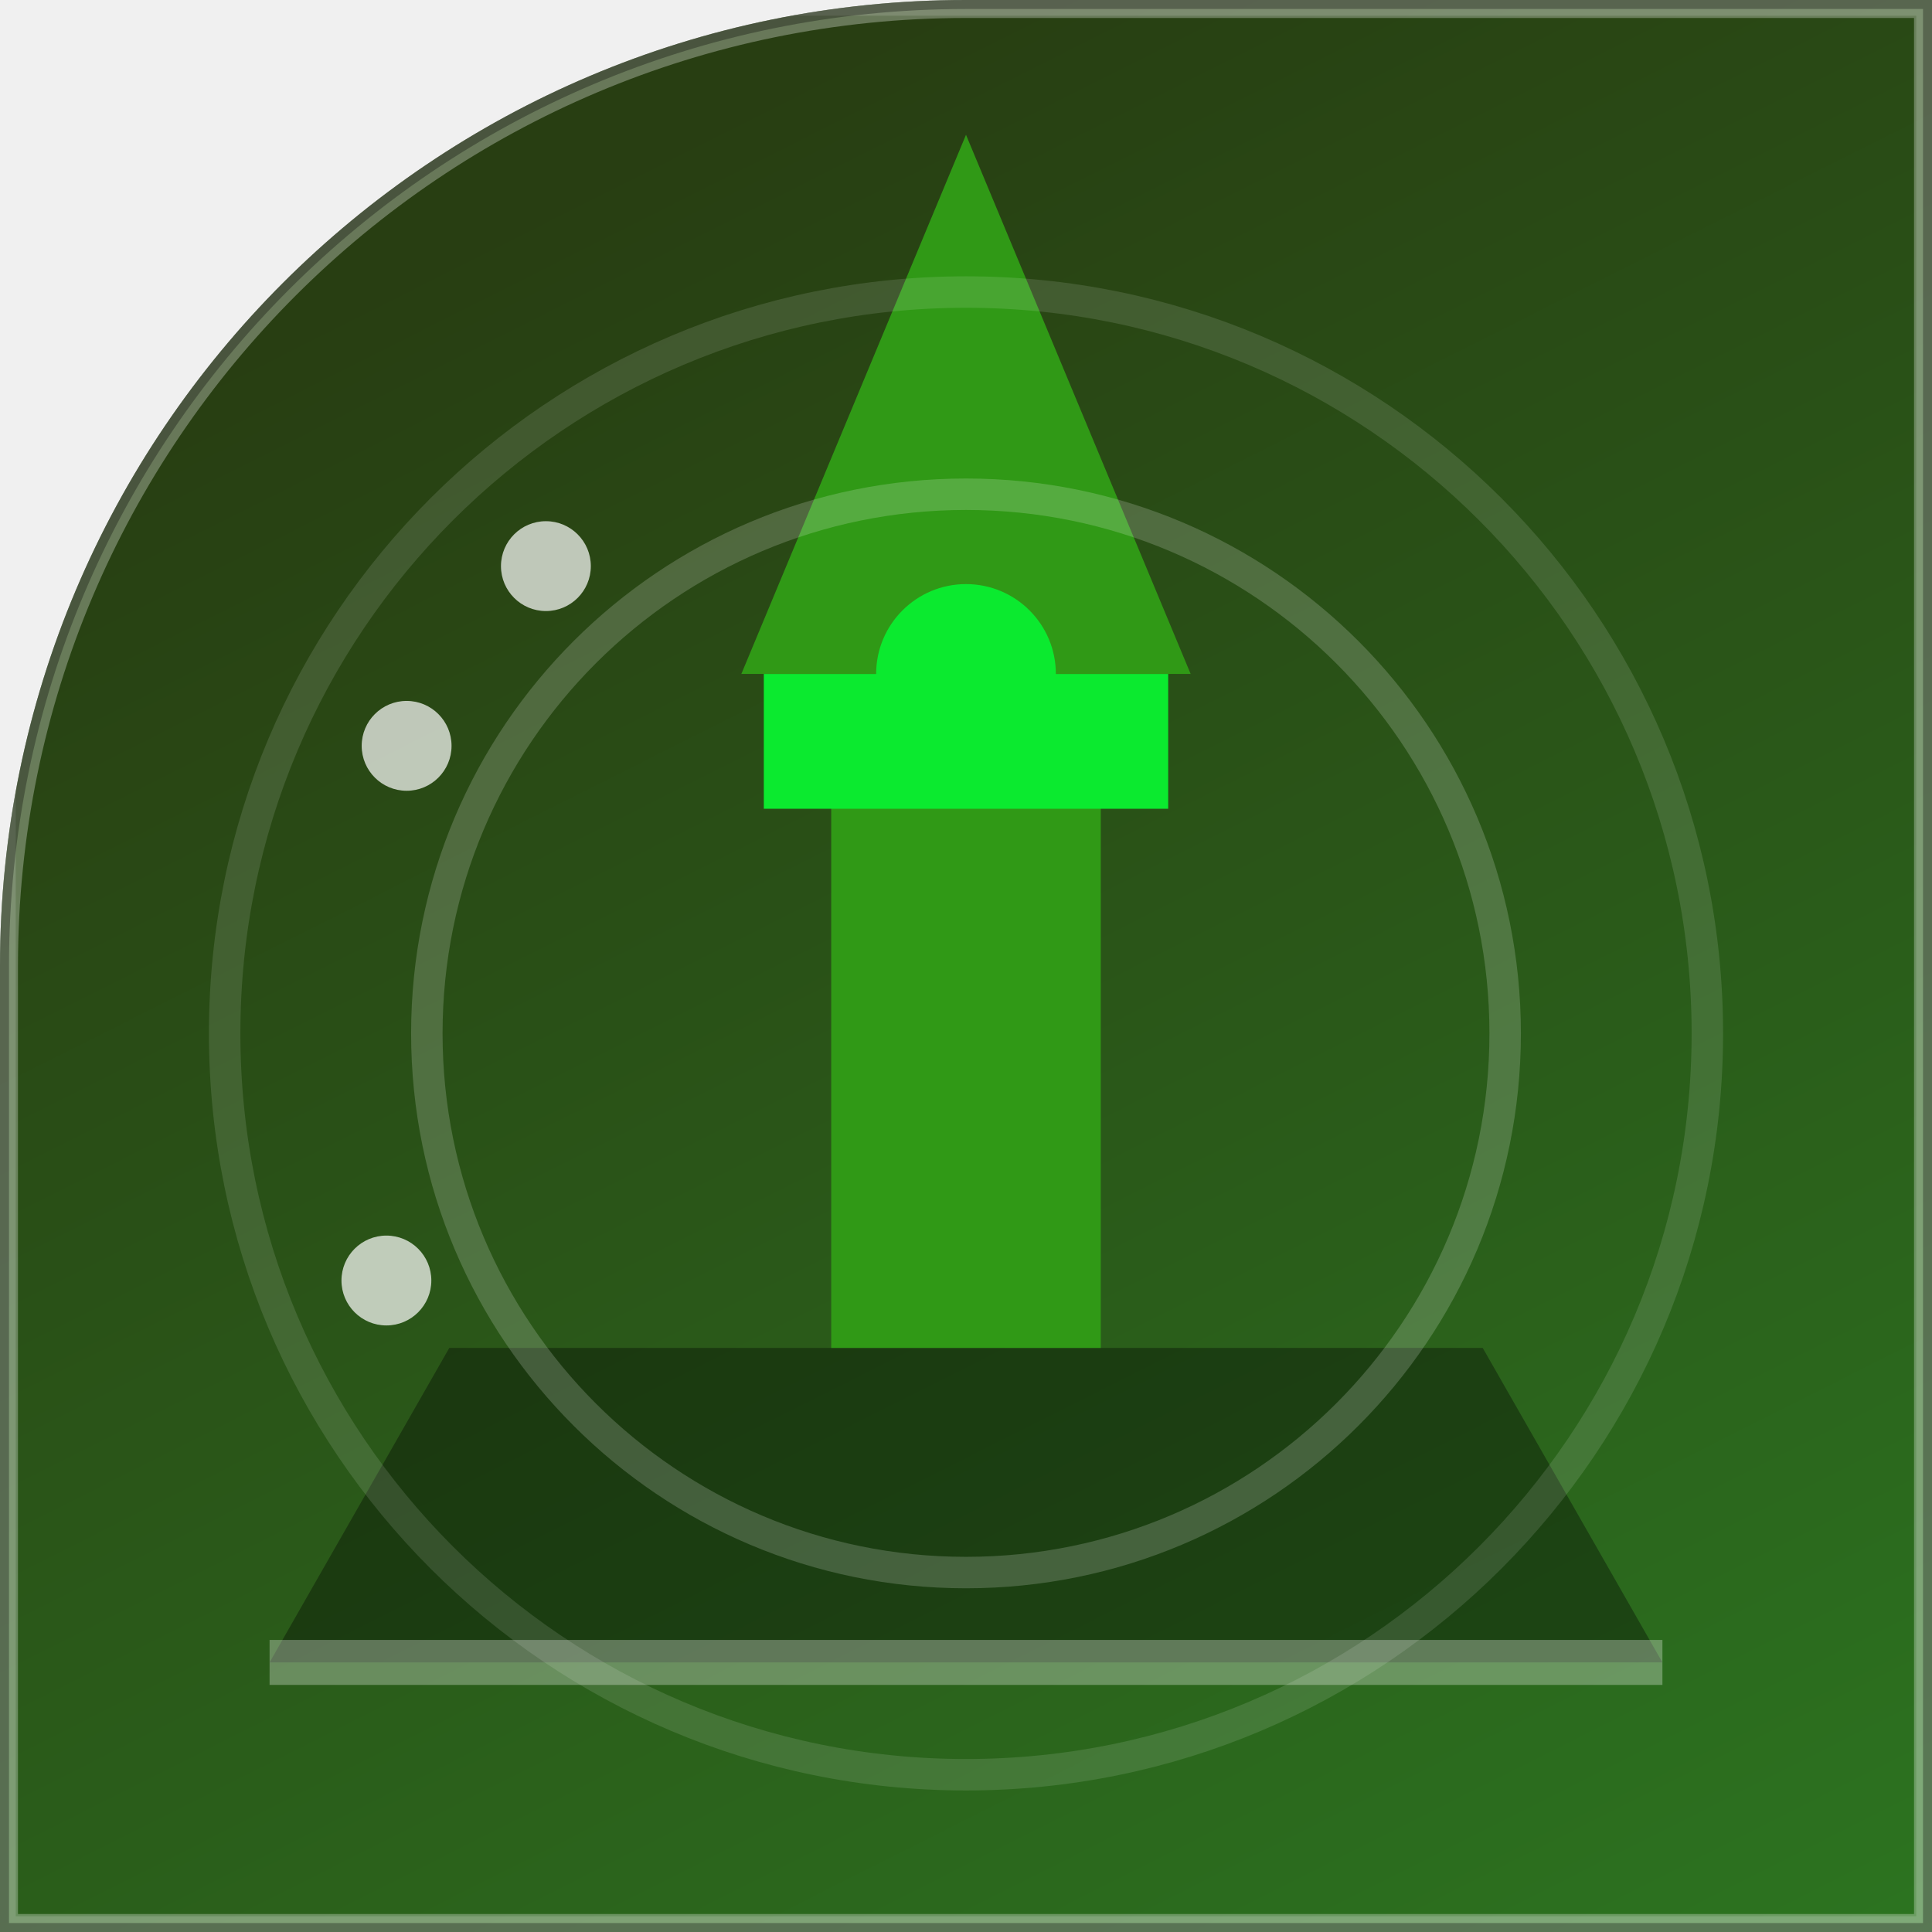
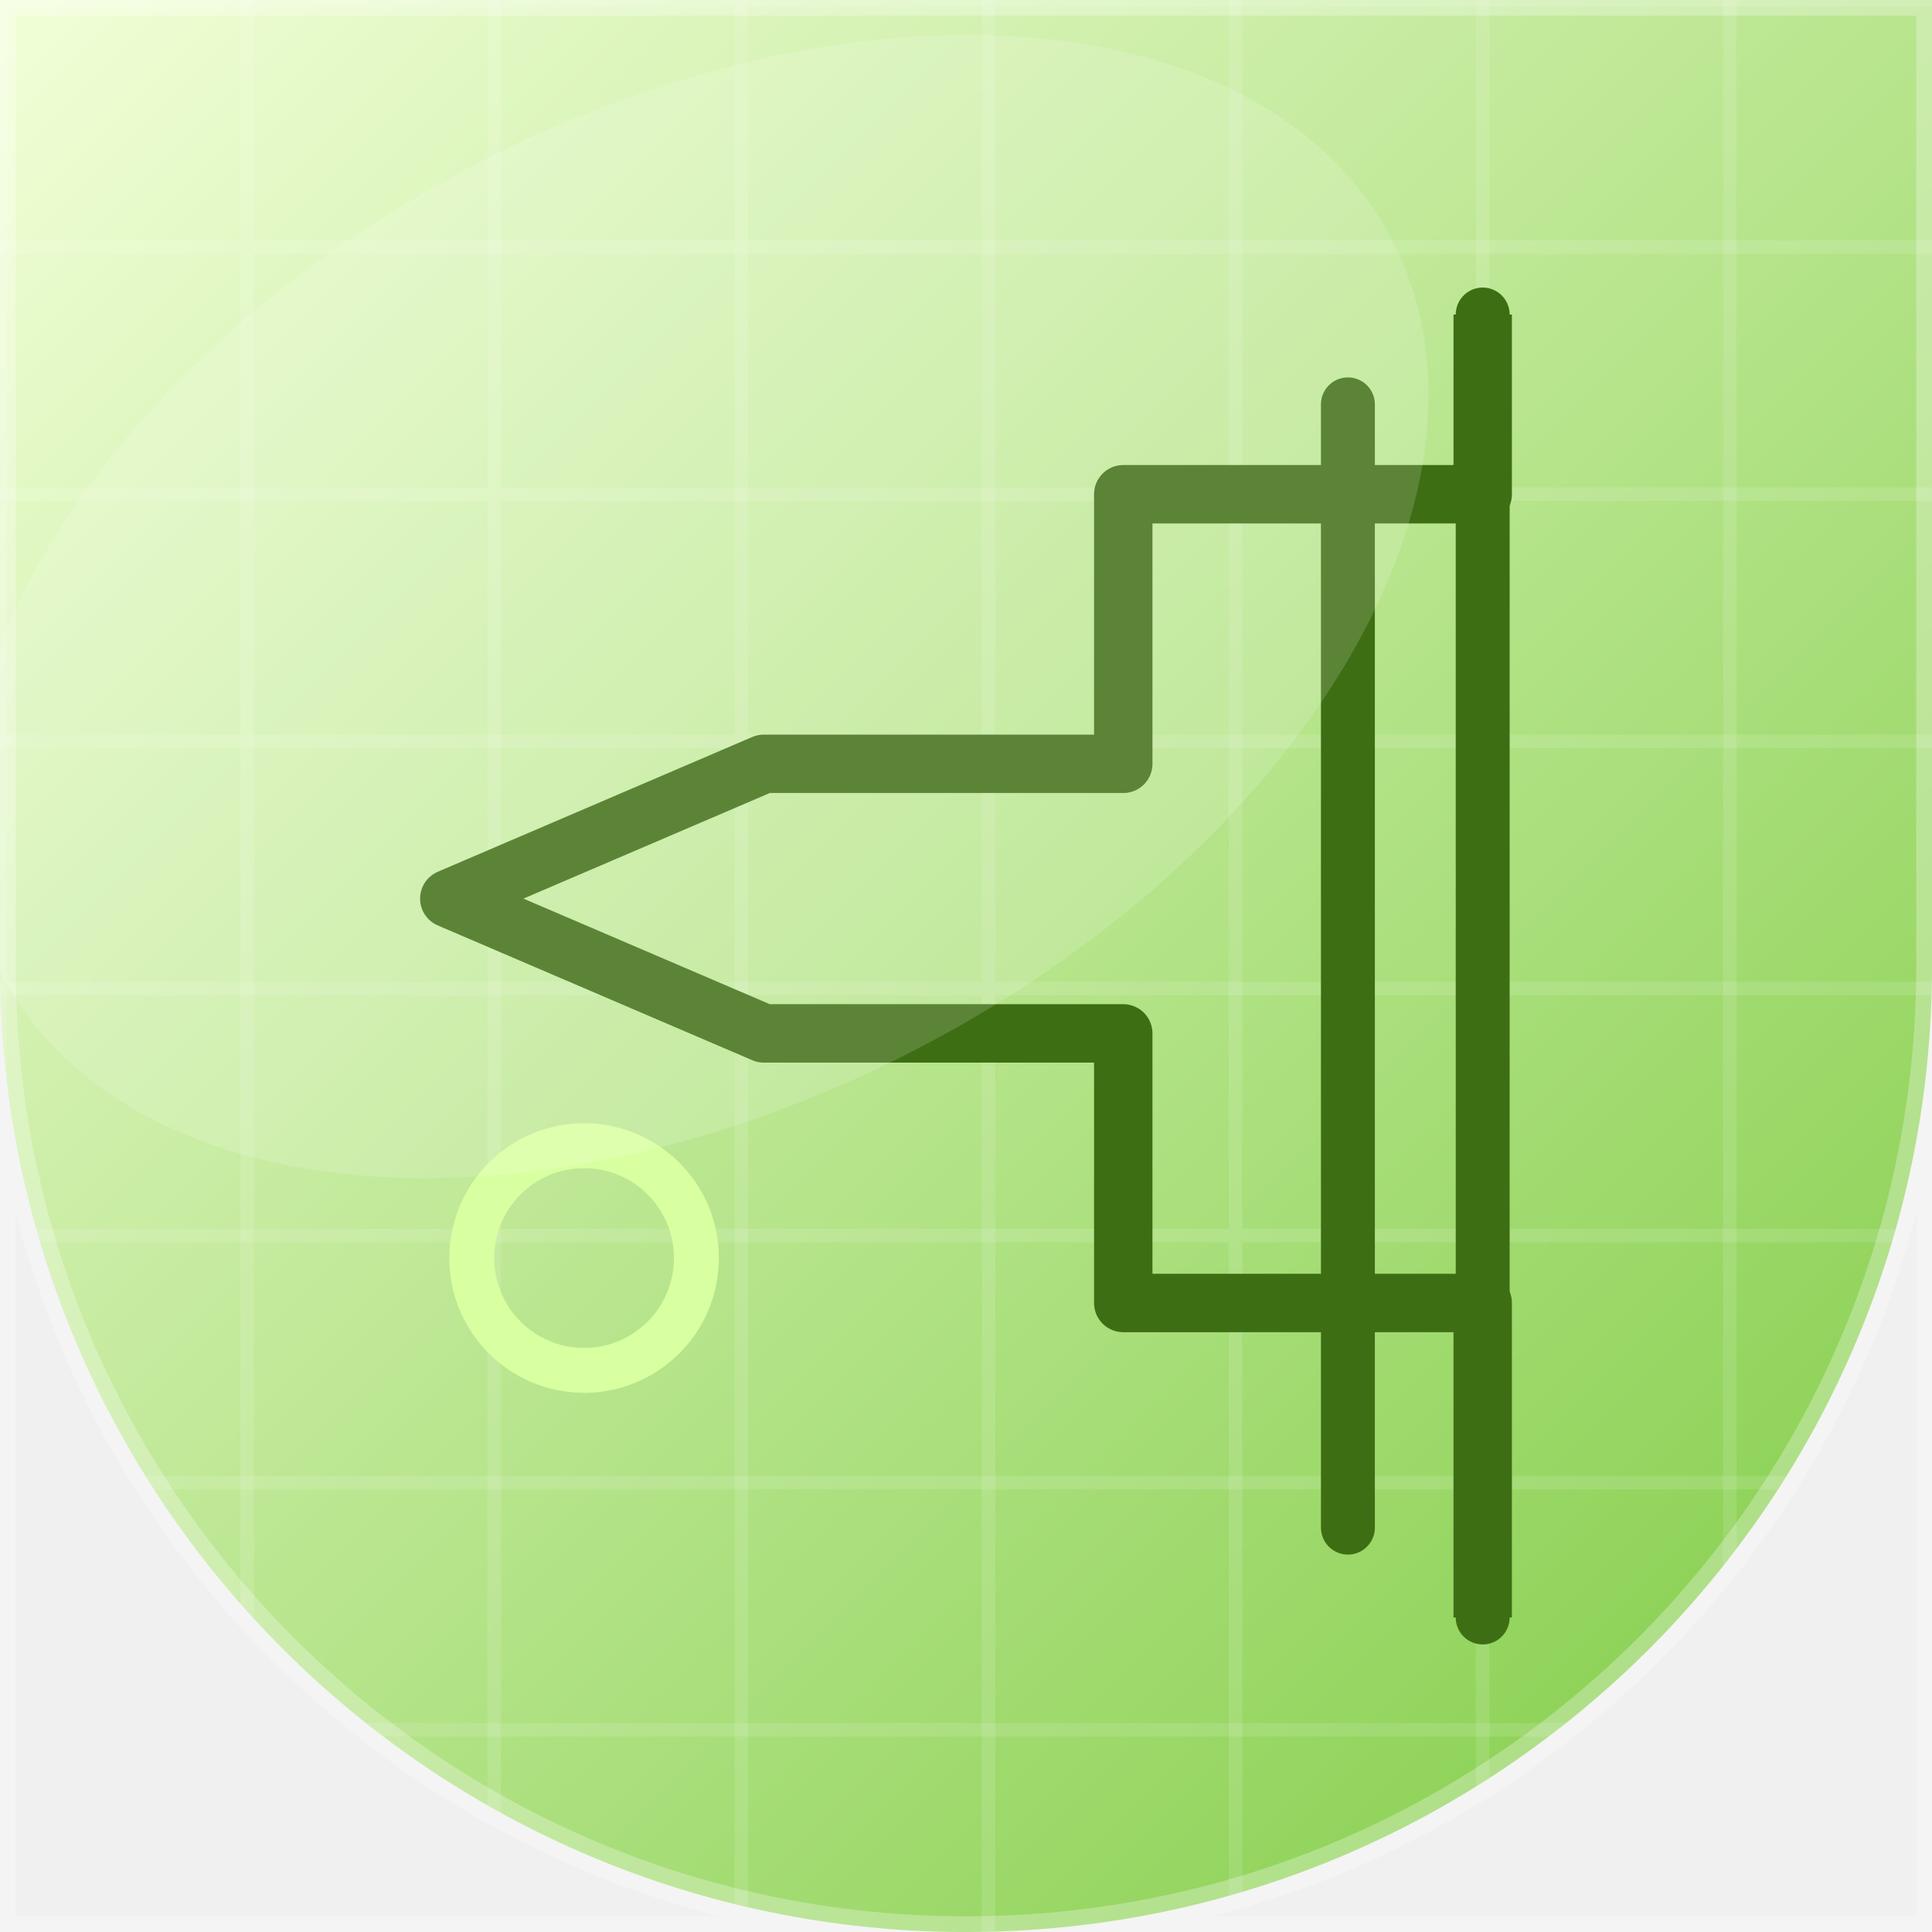
<svg xmlns="http://www.w3.org/2000/svg" width="86" height="86" viewBox="0 0 86 86">
-   <linearGradient id="bg" x1="49.7%" y1="0%" x2="100%" y2="100%">
-     <stop offset="0" stop-color="#283e12" />
-     <stop offset="1" stop-color="#2c7420" />
-   </linearGradient>
  <defs>
-     <clipPath id="shp">
-       <path d="M 0 0 L 86.0 0 L 86.0 86.0 L 0 86.0 Z M 0 43 A 43.0 43.0 0 0 1 43.0 0.0 L 0 0 Z" />
+     <linearGradient id="g" x1="0" y1="0" x2="1" y2="1">
+       <stop offset="0" stop-color="#F2FFD8" />
+       <stop offset="1" stop-color="#7ECB43" />
+     </linearGradient>
+   </defs>
+   <defs>
+     <clipPath id="c">
+       <path d="M 0 0 L 86.0 0 L 86.0 86.0 L 0 86.0 Z M 43 86 A 43.0 43.0 0 0 1 0.0 43.0 L 0 86 Z M 86 43 A 43.0 43.0 0 0 1 43.0 86.0 L 86 86 Z" />
    </clipPath>
  </defs>
-   <g clip-path="url(#shp)">
-     <rect x="0" y="0" width="86" height="86" fill="url(#bg)" />
-     <polygon points="12,74 74,74 66,60 20,60" fill="rgba(0,0,0,0.35)" />
-     <line x1="12" y1="74" x2="74" y2="74" stroke="rgba(255,255,255,0.3)" stroke-width="2" />
-     <rect x="37" y="34" width="12" height="26" fill="#309916" />
-     <rect x="34" y="30" width="18" height="6" fill="#0bea2f" />
-     <polygon points="43,6 53,30 33,30" fill="#309916" />
-     <circle cx="43" cy="30" r="4" fill="#0bea2f" />
-     <circle cx="43" cy="46" r="24" fill="none" stroke="rgba(255,255,255,0.18)" stroke-width="1.4" />
-     <circle cx="43" cy="46" r="33" fill="none" stroke="rgba(255,255,255,0.12)" stroke-width="1.4" />
-     <circle cx="24.3" cy="25.2" r="2" fill="rgba(255,255,255,0.7)" />
-     <circle cx="17.2" cy="57" r="2" fill="rgba(255,255,255,0.7)" />
-     <circle cx="18.1" cy="33.2" r="2" fill="rgba(255,255,255,0.7)" />
-     <rect x="0" y="0" width="86" height="86" fill="none" stroke="rgba(255,255,255,0.14)" stroke-width="1.4" />
-     <path d="M 0 0 L 86.0 0 L 86.0 86.0 L 0 86.0 Z M 0 43 A 43.0 43.0 0 0 1 43.0 0.0 L 0 0 Z" fill="none" stroke="rgba(255,255,255,0.30)" stroke-width="1.6" />
-     <path d="M 0 0 L 86.0 0 L 86.0 86.0 L 0 86.0 Z M 0 43 A 43.0 43.0 0 0 1 43.0 0.0 L 0 0 Z" fill="none" stroke="rgba(0,0,0,0.30)" stroke-width="0.8" />
+   <g clip-path="url(#c)">
+     <rect width="86" height="86" fill="url(#g)" />
+     <path d="M0 0 L0 86 M0 0 L86 0" stroke="#FFFFFF" stroke-width="0.6" opacity="0.12" />
+     <path d="M11 0 L11 86 M0 11 L86 11" stroke="#FFFFFF" stroke-width="0.6" opacity="0.12" />
+     <path d="M22 0 L22 86 M0 22 L86 22" stroke="#FFFFFF" stroke-width="0.6" opacity="0.12" />
+     <path d="M33 0 L33 86 M0 33 L86 33" stroke="#FFFFFF" stroke-width="0.6" opacity="0.12" />
+     <path d="M44 0 L44 86 M0 44 L86 44" stroke="#FFFFFF" stroke-width="0.6" opacity="0.12" />
+     <path d="M55 0 L55 86 M0 55 L86 55" stroke="#FFFFFF" stroke-width="0.6" opacity="0.12" />
+     <path d="M66 0 L66 86 M0 66 L86 66" stroke="#FFFFFF" stroke-width="0.6" opacity="0.12" />
+     <path d="M77 0 L77 86 M0 77 L86 77" stroke="#FFFFFF" stroke-width="0.6" opacity="0.12" />
+     <g transform="rotate(270 43 43)">
+       <path d="M14 66 L28 66 L28 50 L40 50 L40 34 L46 20 L52 34 L52 50 L64 50 L64 66 L72 66" fill="none" stroke="#3E6E14" stroke-width="2.6" stroke-linejoin="round" />
+       <path d="M14 66 L72 66 M18 60 L68 60" stroke="#3E6E14" stroke-width="2.4" stroke-linecap="round" />
+       <circle cx="30" cy="26" r="5" fill="none" stroke="#D8FFA0" stroke-width="2" />
+     </g>
+     <ellipse cx="31" cy="27" rx="35" ry="22" fill="#FFFFFF" opacity="0.15" transform="rotate(-28 31 27)" />
  </g>
+   <path d="M 0 0 L 86.0 0 L 86.0 86.0 L 0 86.0 Z M 43 86 A 43.0 43.0 0 0 1 0.0 43.0 L 0 86 Z M 86 43 A 43.0 43.0 0 0 1 43.0 86.0 L 86 86 Z" fill="none" stroke="rgba(255,255,255,0.28)" stroke-width="1.4" />
</svg>
